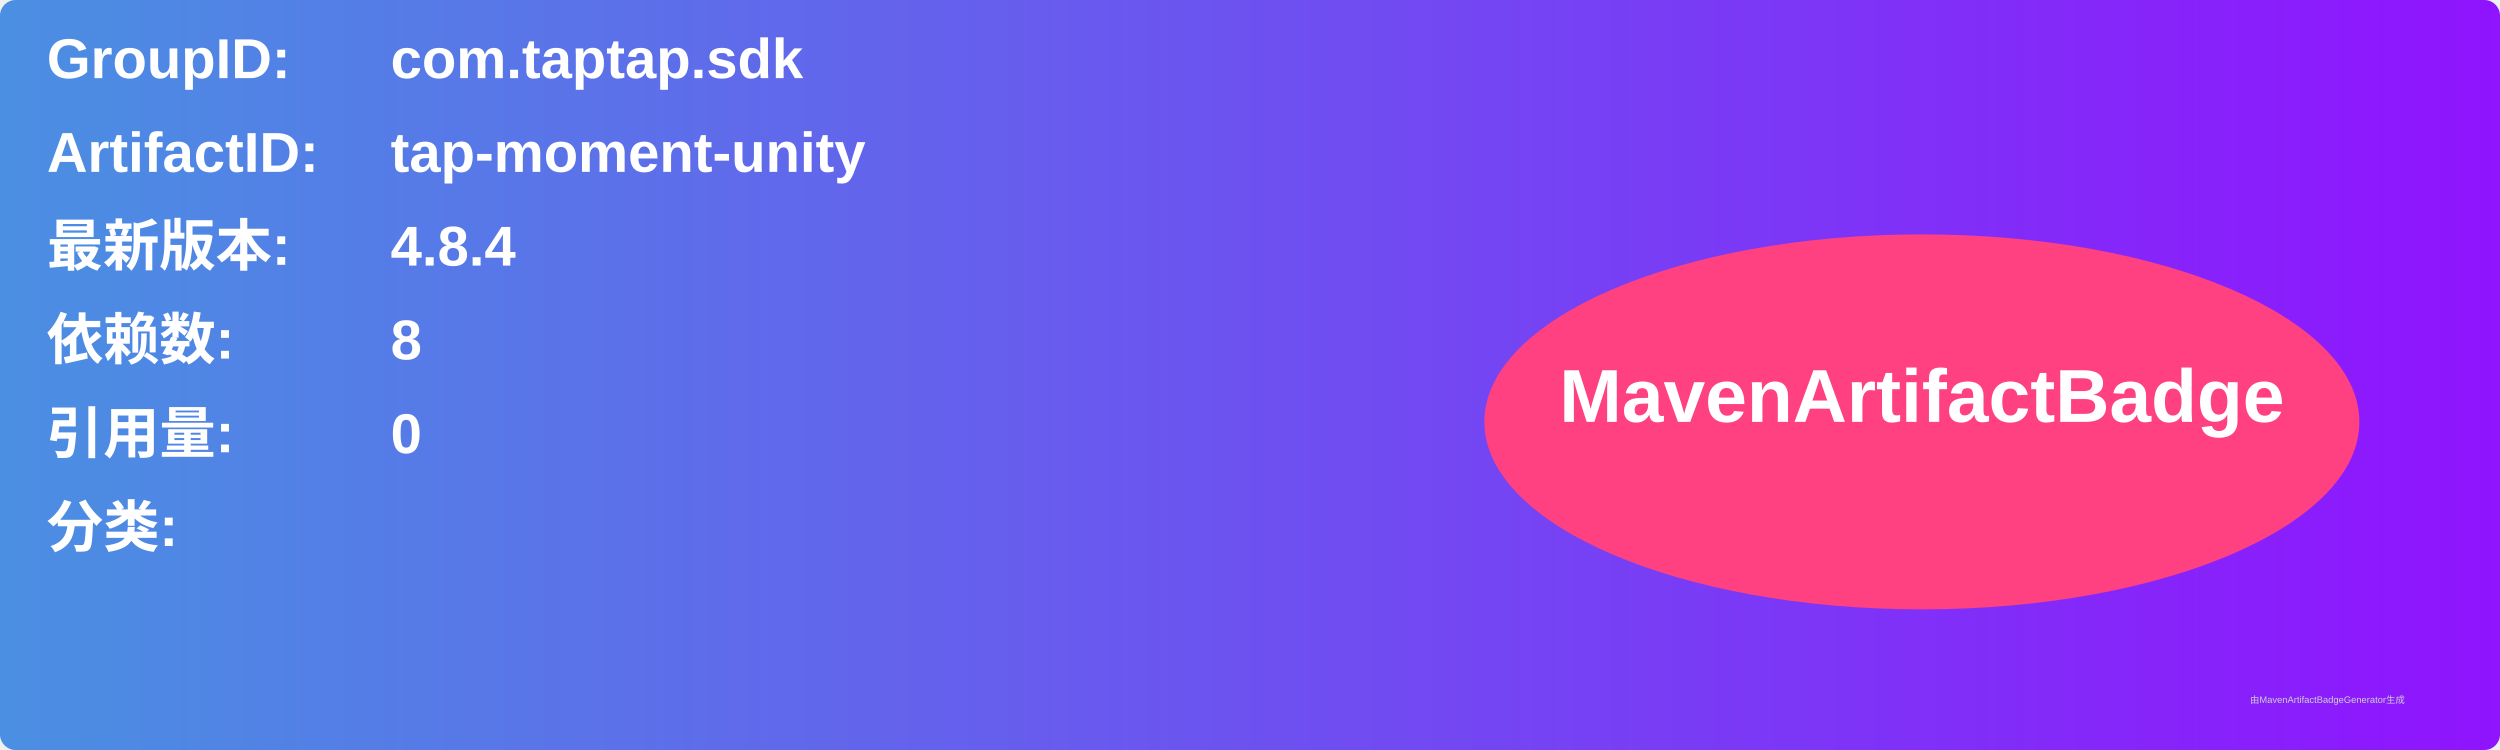
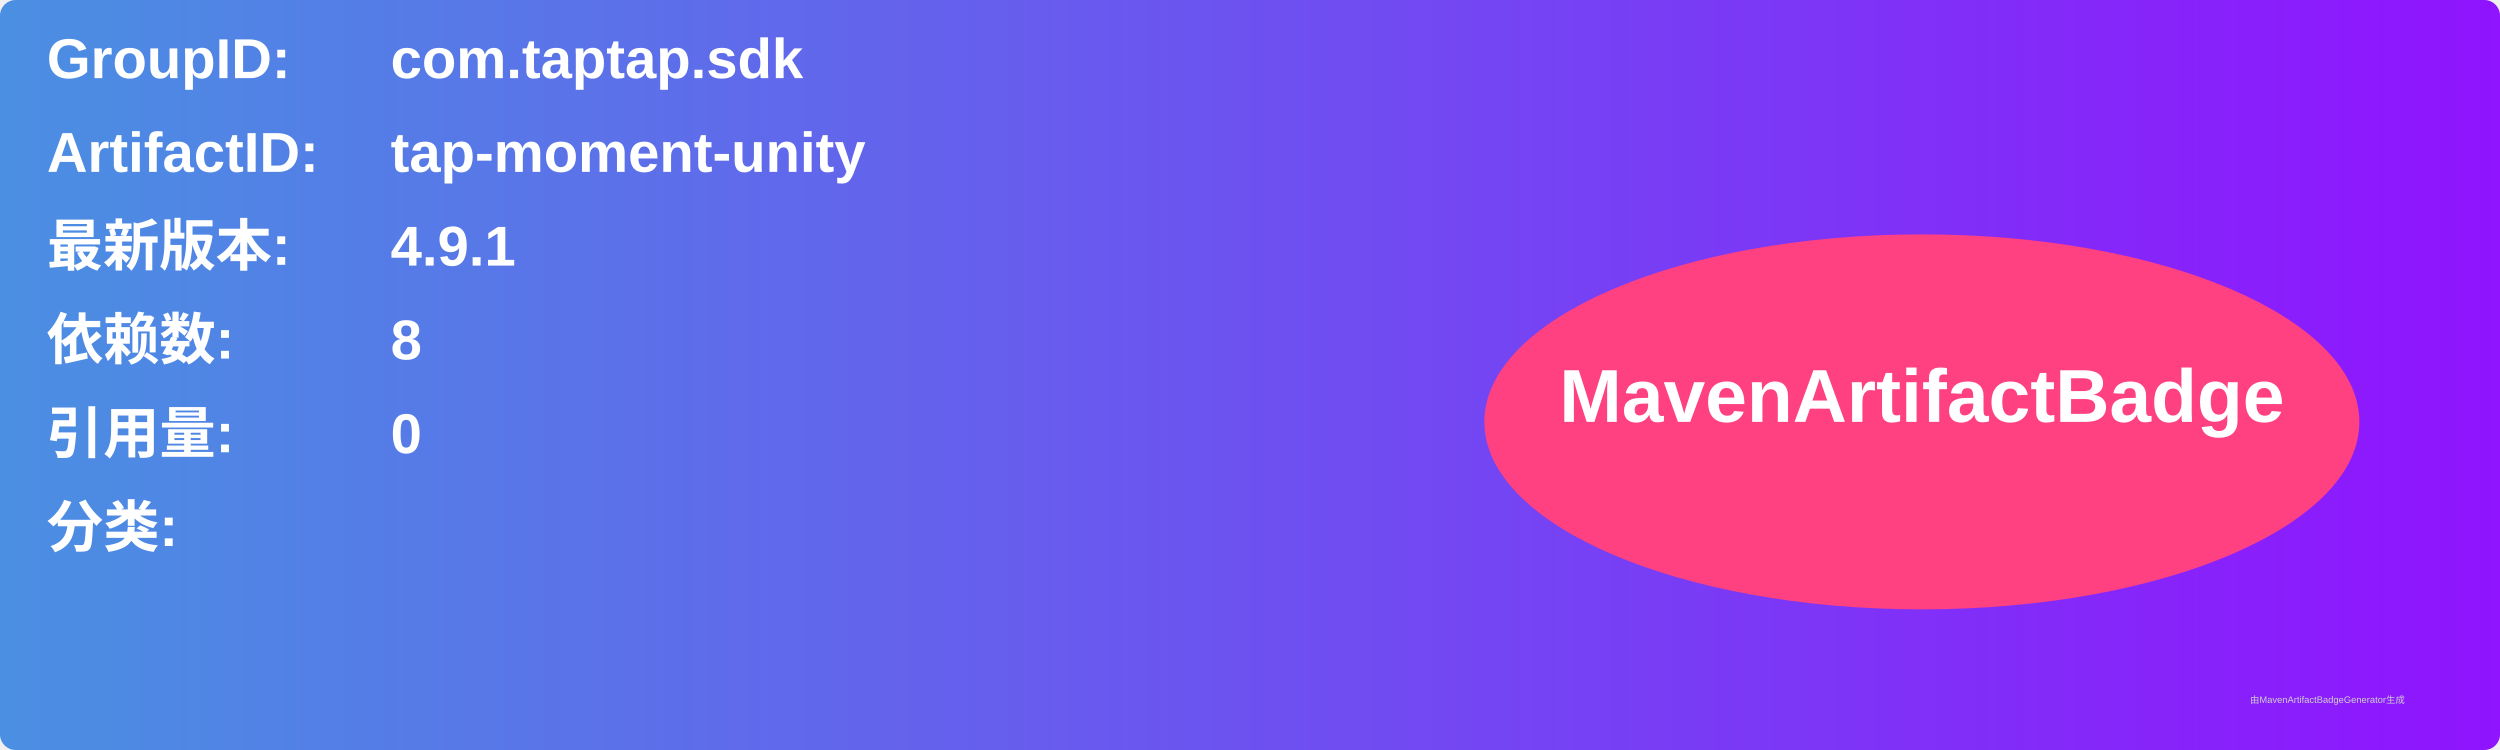
<svg xmlns="http://www.w3.org/2000/svg" width="800" height="240" viewBox="0 0 800 240">
  <linearGradient id="grad" x1="0%" y1="0%" x2="100%" y2="0%">
    <stop offset="0%" stop-color="#4a90e2" />
    <stop offset="100%" stop-color="#9013fe" />
  </linearGradient>
  <rect width="100%" height="100%" rx="5" ry="5" fill="url(#grad)" />
  <g transform="translate(15, 15)">
    <text x="0" y="10" font-family="Arial" font-size="18" fill="white" font-weight="bold" width="260">GroupID:</text>
    <text x="110" y="10" font-family="Arial" font-size="18" fill="white" font-weight="bold" width="460">com.taptap.sdk</text>
    <text x="0" y="40" font-family="Arial" font-size="18" fill="white" font-weight="bold" width="260">ArtifactID:</text>
    <text x="110" y="40" font-family="Arial" font-size="18" fill="white" font-weight="bold" width="460">tap-moment-unity</text>
    <text x="0" y="70" font-family="Arial" font-size="18" fill="white" font-weight="bold">最新版本:</text>
    <text x="110" y="70" font-family="Arial" font-size="18" fill="white" font-weight="bold">
-       <tspan font-weight="bold">4.8.4</tspan>
+       <tspan font-weight="bold">4.9.1</tspan>
    </text>
    <text x="0" y="100" font-family="Arial" font-size="18" fill="white" font-weight="bold">依赖数: </text>
    <text x="110" y="100" font-family="Arial" font-size="18" fill="white">
      <tspan font-weight="bold">8</tspan>
    </text>
    <text x="0" y="130" font-family="Arial" font-size="18" fill="white" font-weight="bold">引用量: </text>
    <text x="110" y="130" font-family="Arial" font-size="18" fill="white">
      <tspan font-weight="bold">0</tspan>
    </text>
    <text x="0" y="160" font-family="Arial" font-size="18" fill="white" font-weight="bold">分类:</text>
    <text x="10" y="190" font-family="Arial" font-size="10" fill="white">
      <tspan font-weight="bold" />
    </text>
    <ellipse cx="600" cy="120" rx="140" ry="60" fill="#ff4081" />
    <text x="600" y="120" text-anchor="middle" font-family="Arial" font-size="24" fill="white" font-weight="bold">MavenArtifactBadge</text>
  </g>
  <text x="720" y="225" font-family="Arial" font-size="3" fill="#d0d0d0">由MavenArtifactBadgeGenerator生成</text>
</svg>
